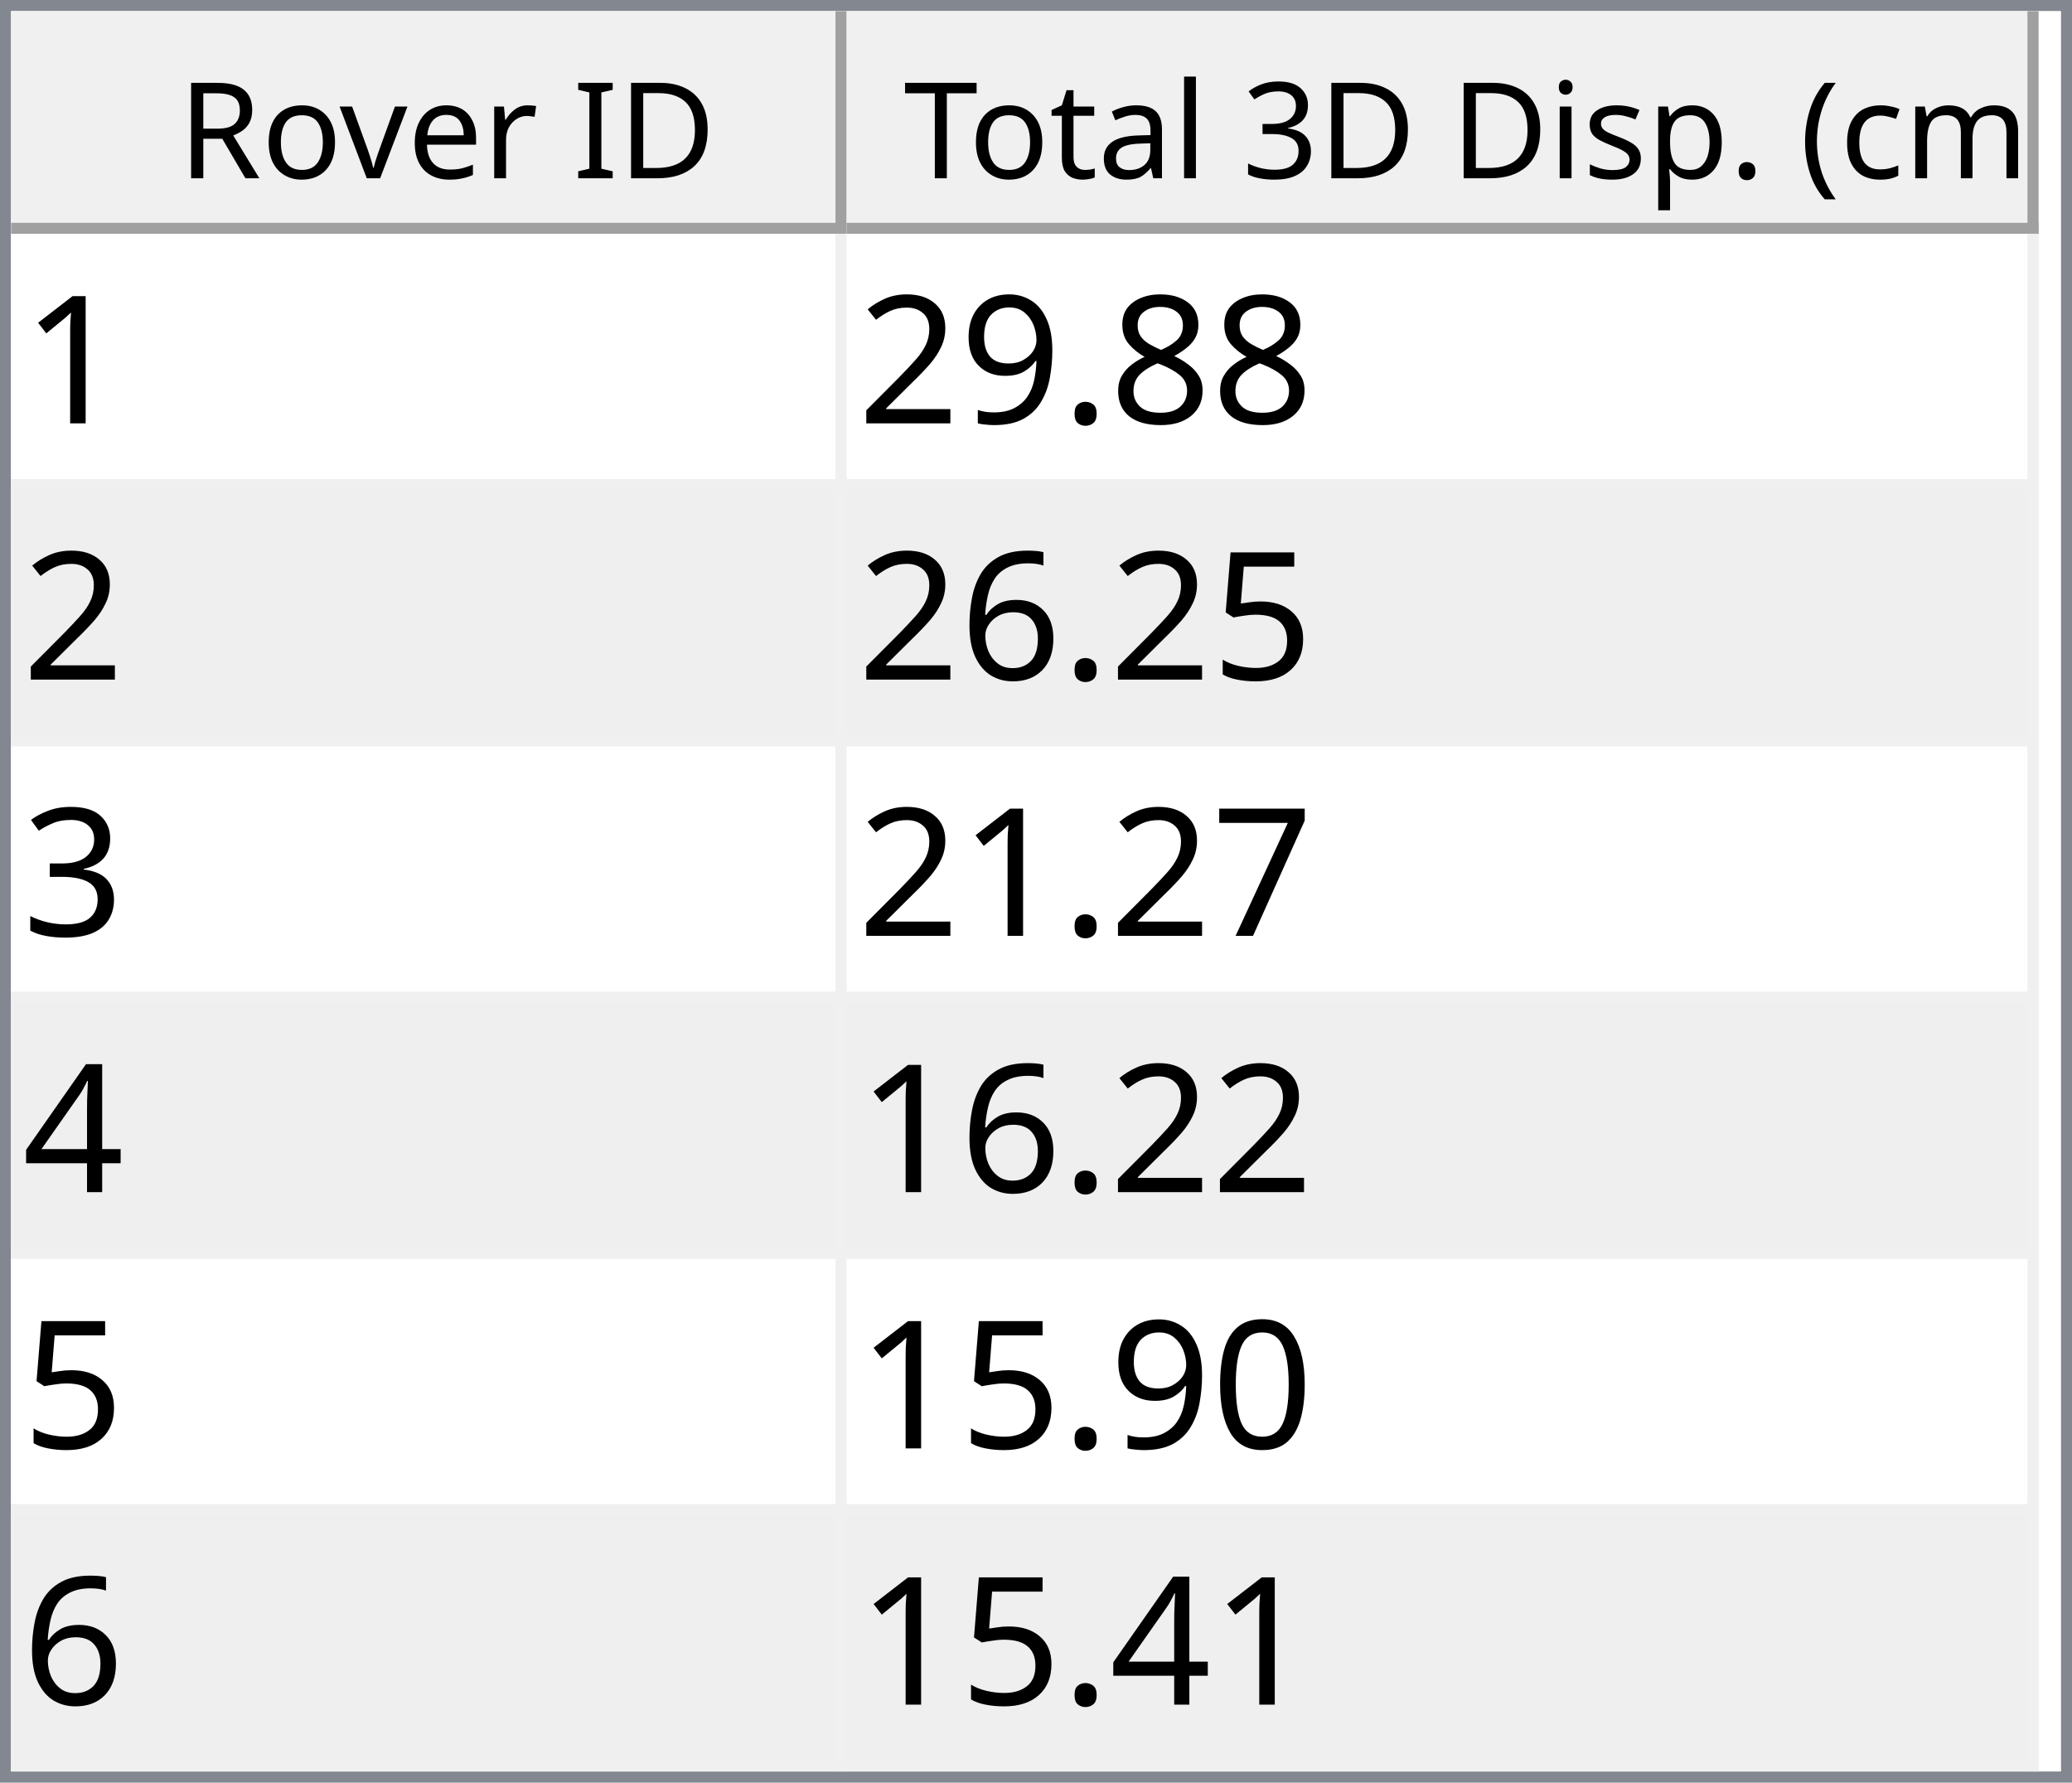
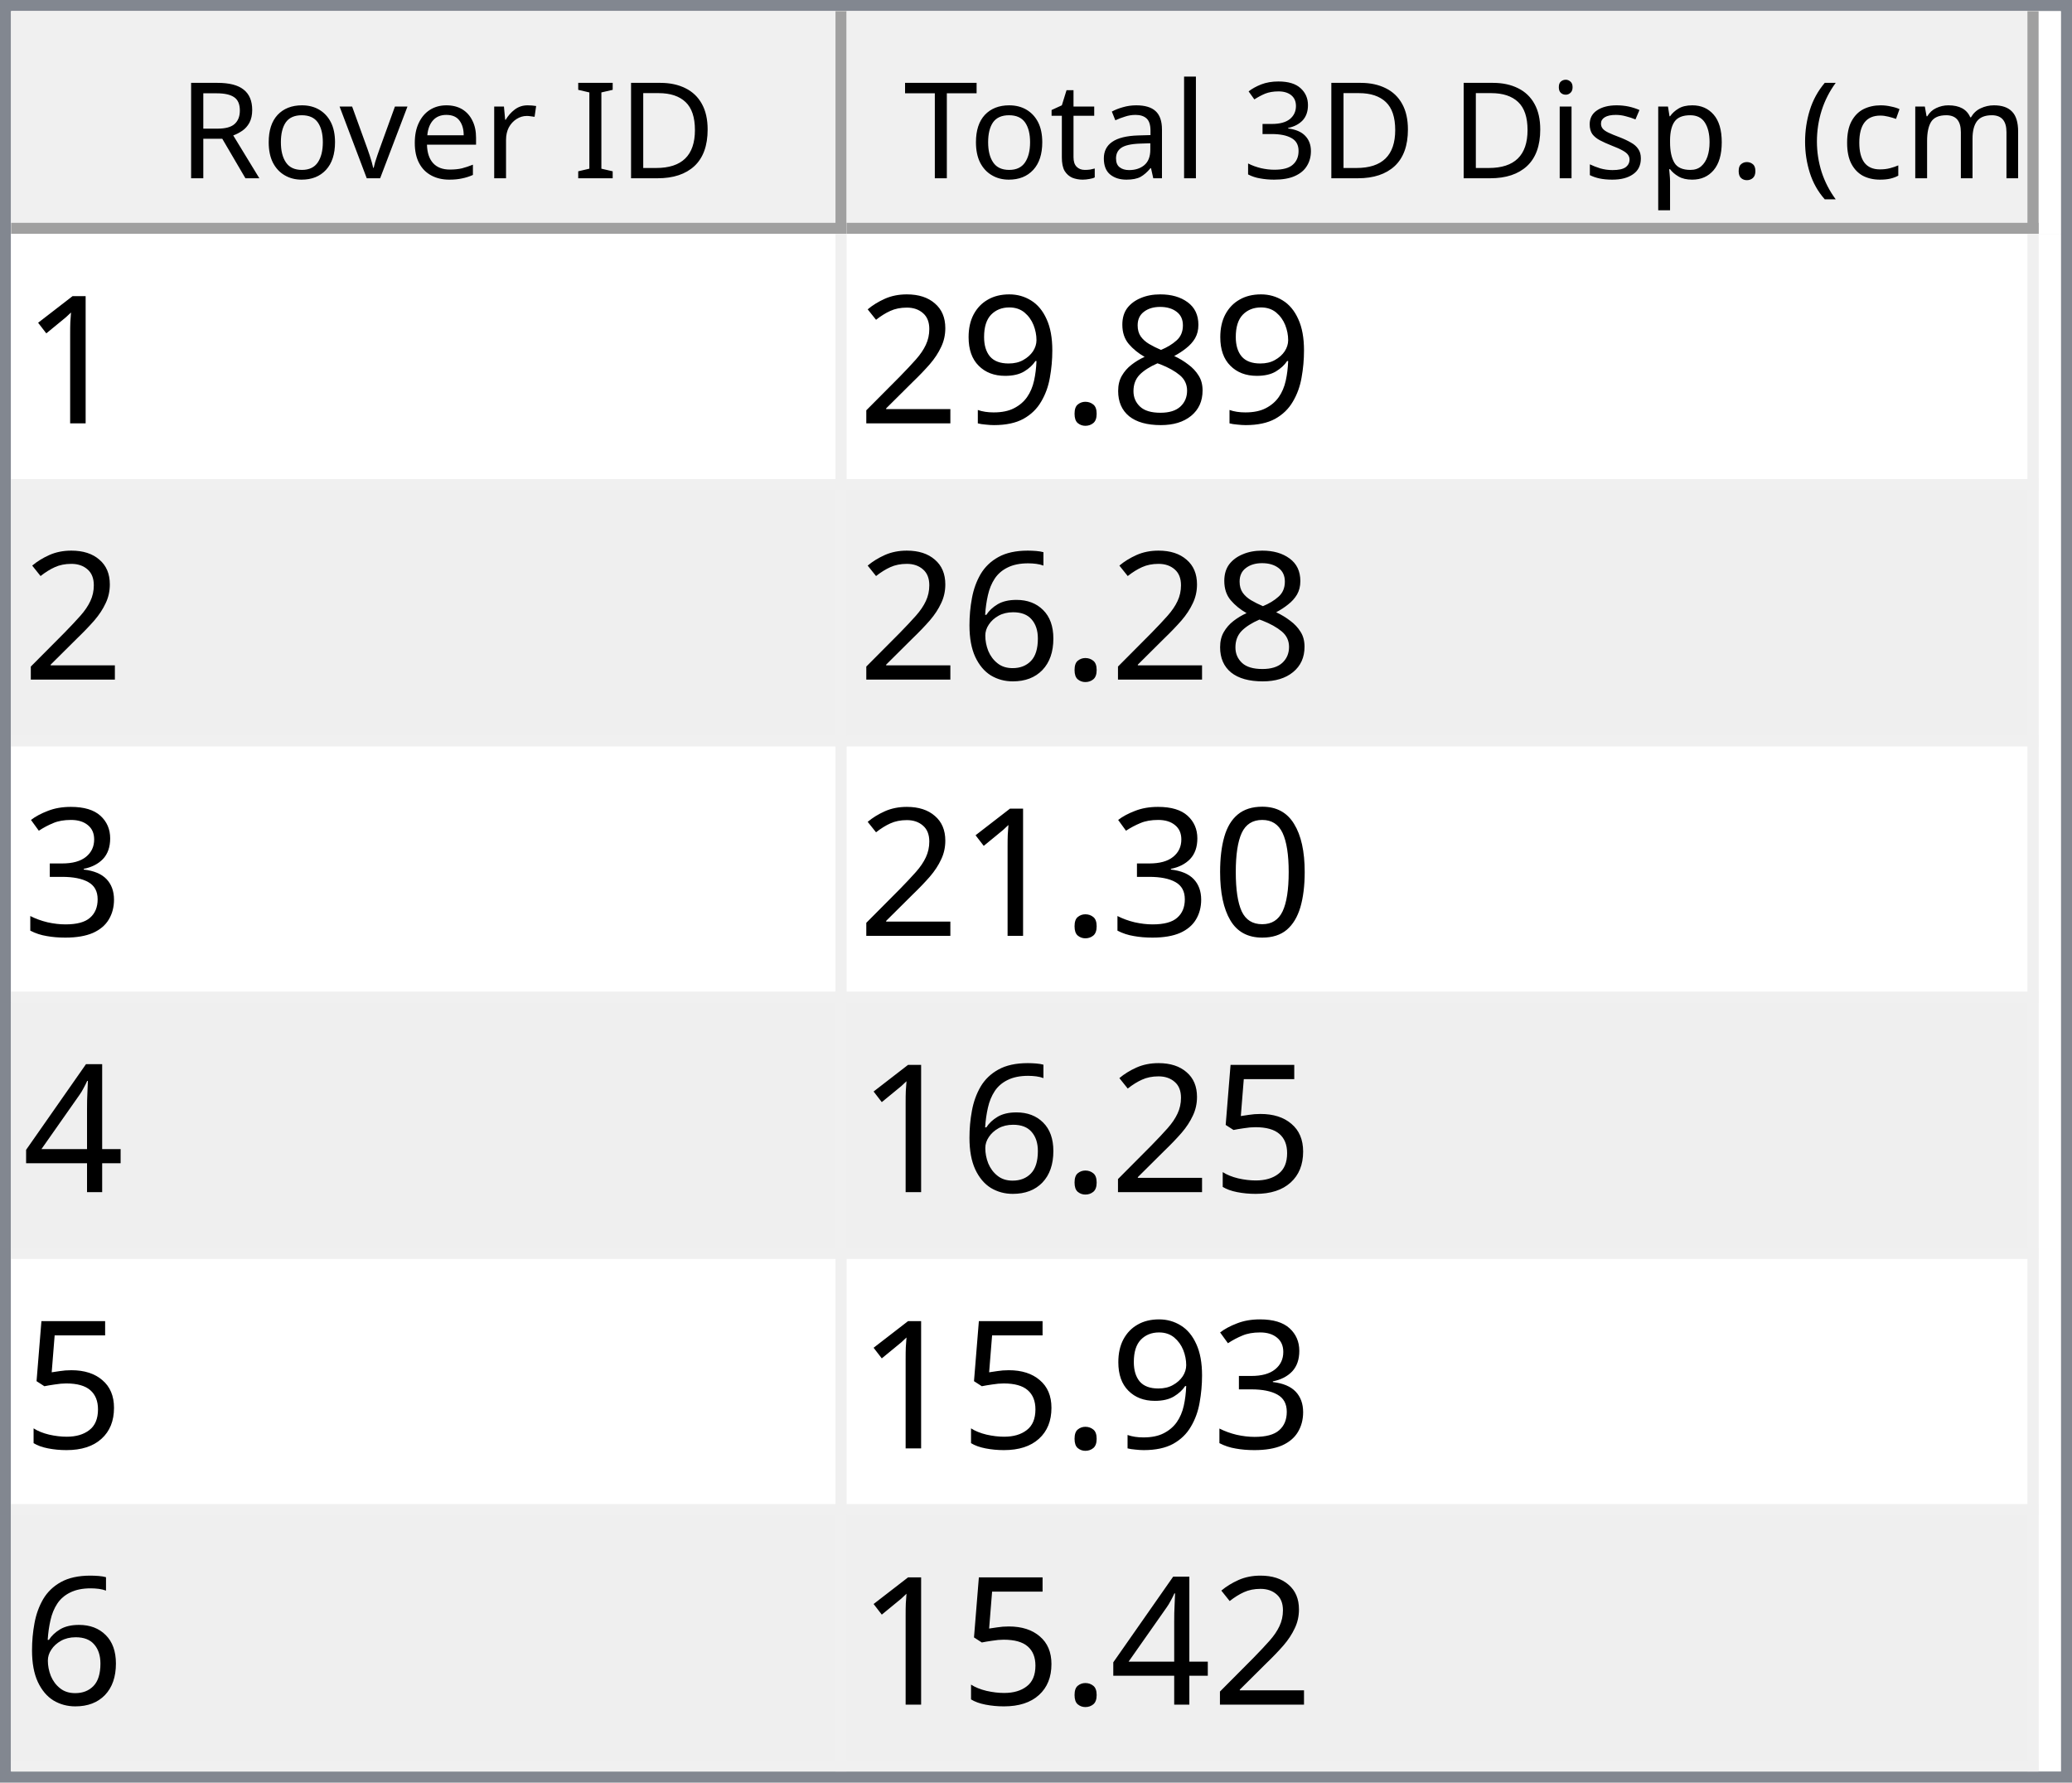
<svg xmlns="http://www.w3.org/2000/svg" style="fill-opacity:1; color-rendering:auto; color-interpolation:auto; text-rendering:auto; stroke:black; stroke-linecap:square; stroke-miterlimit:10; shape-rendering:auto; stroke-opacity:1; fill:black; stroke-dasharray:none; font-weight:normal; stroke-width:1; font-family:'Dialog'; font-style:normal; stroke-linejoin:miter; font-size:12px; stroke-dashoffset:0; image-rendering:auto;" width="186" height="160">
  <defs id="genericDefs" />
  <g>
    <defs id="defs1">
      <clipPath clipPathUnits="userSpaceOnUse" id="clipPath1">
        <path d="M0 0 L186 0 L186 160 L0 160 L0 0 Z" />
      </clipPath>
      <clipPath clipPathUnits="userSpaceOnUse" id="clipPath2">
        <path d="M0 0 L0 160 L186 160 L186 0 Z" />
      </clipPath>
      <clipPath clipPathUnits="userSpaceOnUse" id="clipPath3">
        <path d="M0 0 L0 20 L184 20 L184 0 Z" />
      </clipPath>
      <clipPath clipPathUnits="userSpaceOnUse" id="clipPath4">
        <path d="M0 0 L0 20 L75 20 L75 0 Z" />
      </clipPath>
      <clipPath clipPathUnits="userSpaceOnUse" id="clipPath5">
        <path d="M1 1 L1 19 L74 19 L74 1 Z" />
      </clipPath>
      <clipPath clipPathUnits="userSpaceOnUse" id="clipPath6">
        <path d="M0 0 L0 18 L73 18 L73 0 Z" />
      </clipPath>
      <clipPath clipPathUnits="userSpaceOnUse" id="clipPath7">
        <path d="M-0.5 -0.5 L-0.5 19.5 L74.5 19.5 L74.5 -0.5 Z" />
      </clipPath>
      <clipPath clipPathUnits="userSpaceOnUse" id="clipPath8">
        <path d="M0 0 L0 20 L107 20 L107 0 Z" />
      </clipPath>
      <clipPath clipPathUnits="userSpaceOnUse" id="clipPath9">
        <path d="M1 1 L1 19 L106 19 L106 1 Z" />
      </clipPath>
      <clipPath clipPathUnits="userSpaceOnUse" id="clipPath10">
        <path d="M0 0 L0 18 L105 18 L105 0 Z" />
      </clipPath>
      <clipPath clipPathUnits="userSpaceOnUse" id="clipPath11">
        <path d="M-0.5 -0.5 L-0.5 19.5 L106.5 19.5 L106.5 -0.5 Z" />
      </clipPath>
      <clipPath clipPathUnits="userSpaceOnUse" id="clipPath12">
        <path d="M0 0 L0 138 L184 138 L184 0 Z" />
      </clipPath>
      <clipPath clipPathUnits="userSpaceOnUse" id="clipPath13">
        <path d="M0 0 L0 138 L182 138 L182 0 Z" />
      </clipPath>
      <clipPath clipPathUnits="userSpaceOnUse" id="clipPath14">
        <path d="M-0.5 -0.5 L-0.5 137.5 L181.5 137.5 L181.5 -0.5 Z" />
      </clipPath>
      <clipPath clipPathUnits="userSpaceOnUse" id="clipPath15">
        <path d="M0 0 L0 22 L74 22 L74 0 Z" />
      </clipPath>
      <clipPath clipPathUnits="userSpaceOnUse" id="clipPath16">
        <path d="M0 0 L0 22 L106 22 L106 0 Z" />
      </clipPath>
      <font horiz-adv-x="64.551" id="font1">
        <font-face ascent="107.91" descent="25.098" units-per-em="100" style="font-style:normal; font-family:Segoe UI; font-weight:normal;" />
        <missing-glyph horiz-adv-x="64.551" d="M8.109 0 L8.109 68.266 L56.453 68.266 L56.453 0 L8.109 0 ZM15.328 7.234 L49.219 7.234 L49.219 61.031 L15.328 61.031 L15.328 7.234 Z" />
        <glyph unicode="D" horiz-adv-x="70.117" d="M9.188 0 L9.188 70.016 L28.516 70.016 Q65.531 70.016 65.531 35.891 Q65.531 19.672 55.25 9.836 Q44.969 0 27.734 0 L9.188 0 ZM17.391 62.594 L17.391 7.422 L27.828 7.422 Q41.609 7.422 49.273 14.797 Q56.938 22.172 56.938 35.688 Q56.938 62.594 28.328 62.594 L17.391 62.594 Z" />
        <glyph unicode="I" horiz-adv-x="26.611" d="M17.391 0 L9.188 0 L9.188 70.016 L17.391 70.016 L17.391 0 Z" />
        <glyph unicode=" " horiz-adv-x="27.393" d="" />
        <glyph unicode="r" horiz-adv-x="34.766" d="M34.188 41.891 Q32.078 43.5 28.125 43.5 Q23 43.5 19.555 38.672 Q16.109 33.844 16.109 25.484 L16.109 0 L8.109 0 L8.109 50 L16.109 50 L16.109 39.703 L16.312 39.703 Q18.016 44.969 21.531 47.922 Q25.047 50.875 29.391 50.875 Q32.516 50.875 34.188 50.203 L34.188 41.891 Z" />
        <glyph unicode="e" horiz-adv-x="52.295" d="M48.297 23 L12.984 23 Q13.188 14.656 17.484 10.109 Q21.781 5.562 29.297 5.562 Q37.75 5.562 44.828 11.141 L44.828 3.609 Q38.234 -1.172 27.391 -1.172 Q16.797 -1.172 10.742 5.641 Q4.688 12.453 4.688 24.812 Q4.688 36.469 11.305 43.82 Q17.922 51.172 27.734 51.172 Q37.547 51.172 42.922 44.828 Q48.297 38.484 48.297 27.203 L48.297 23 ZM40.094 29.781 Q40.047 36.719 36.75 40.578 Q33.453 44.438 27.594 44.438 Q21.922 44.438 17.969 40.383 Q14.016 36.328 13.094 29.781 L40.094 29.781 Z" />
        <glyph unicode="v" horiz-adv-x="47.9" d="M47.406 50 L27.484 0 L19.625 0 L0.688 50 L9.469 50 L22.172 13.672 Q23.578 9.672 23.922 6.688 L24.125 6.688 Q24.609 10.453 25.688 13.484 L38.969 50 L47.406 50 Z" />
        <glyph unicode="o" horiz-adv-x="58.594" d="M29 -1.172 Q17.922 -1.172 11.305 5.836 Q4.688 12.844 4.688 24.422 Q4.688 37.016 11.57 44.094 Q18.453 51.172 30.172 51.172 Q41.359 51.172 47.633 44.289 Q53.906 37.406 53.906 25.203 Q53.906 13.234 47.141 6.031 Q40.375 -1.172 29 -1.172 ZM29.594 44.438 Q21.875 44.438 17.383 39.188 Q12.891 33.938 12.891 24.703 Q12.891 15.828 17.43 10.695 Q21.969 5.562 29.594 5.562 Q37.359 5.562 41.531 10.594 Q45.703 15.625 45.703 24.906 Q45.703 34.281 41.531 39.359 Q37.359 44.438 29.594 44.438 Z" />
        <glyph unicode="R" horiz-adv-x="59.814" d="M59.375 0 L49.609 0 L37.891 19.625 Q36.281 22.359 34.766 24.289 Q33.25 26.219 31.664 27.438 Q30.078 28.656 28.25 29.219 Q26.422 29.781 24.125 29.781 L17.391 29.781 L17.391 0 L9.188 0 L9.188 70.016 L30.078 70.016 Q34.672 70.016 38.555 68.867 Q42.438 67.719 45.289 65.375 Q48.141 63.031 49.758 59.547 Q51.375 56.062 51.375 51.375 Q51.375 47.703 50.273 44.656 Q49.172 41.609 47.148 39.211 Q45.125 36.812 42.266 35.133 Q39.406 33.453 35.844 32.516 L35.844 32.328 Q37.594 31.547 38.891 30.547 Q40.188 29.547 41.359 28.18 Q42.531 26.812 43.68 25.078 Q44.828 23.344 46.234 21.047 L59.375 0 ZM17.391 62.594 L17.391 37.203 L28.516 37.203 Q31.594 37.203 34.203 38.133 Q36.812 39.062 38.719 40.797 Q40.625 42.531 41.703 45.047 Q42.781 47.562 42.781 50.688 Q42.781 56.297 39.141 59.445 Q35.5 62.594 28.609 62.594 L17.391 62.594 Z" />
        <glyph unicode=")" horiz-adv-x="30.176" d="M8.297 -15.922 L1.172 -15.922 Q16.406 2.344 16.406 26.812 Q16.406 51.469 1.078 70.016 L8.297 70.016 Q23.531 52.156 23.531 26.703 Q23.531 1.375 8.297 -15.922 Z" />
        <glyph unicode="m" horiz-adv-x="86.133" d="M79.109 0 L71.094 0 L71.094 28.719 Q71.094 37.016 68.531 40.727 Q65.969 44.438 59.906 44.438 Q54.781 44.438 51.195 39.75 Q47.609 35.062 47.609 28.516 L47.609 0 L39.594 0 L39.594 29.688 Q39.594 44.438 28.219 44.438 Q22.953 44.438 19.531 40.016 Q16.109 35.594 16.109 28.516 L16.109 0 L8.109 0 L8.109 50 L16.109 50 L16.109 42.094 L16.312 42.094 Q21.625 51.172 31.844 51.172 Q36.969 51.172 40.773 48.312 Q44.578 45.453 46 40.828 Q51.562 51.172 62.594 51.172 Q79.109 51.172 79.109 30.812 L79.109 0 Z" />
        <glyph unicode="c" horiz-adv-x="46.191" d="M42.188 2.297 Q36.422 -1.172 28.516 -1.172 Q17.828 -1.172 11.258 5.789 Q4.688 12.75 4.688 23.828 Q4.688 36.188 11.766 43.68 Q18.844 51.172 30.672 51.172 Q37.25 51.172 42.281 48.734 L42.281 40.531 Q36.719 44.438 30.375 44.438 Q22.703 44.438 17.797 38.945 Q12.891 33.453 12.891 24.516 Q12.891 15.719 17.508 10.641 Q22.125 5.562 29.891 5.562 Q36.422 5.562 42.188 9.906 L42.188 2.297 Z" />
        <glyph unicode="(" horiz-adv-x="30.176" d="M29.109 -15.922 L21.969 -15.922 Q6.844 1.375 6.844 26.703 Q6.844 52.156 21.969 70.016 L29.203 70.016 Q13.875 51.469 13.875 26.812 Q13.875 2.344 29.109 -15.922 Z" />
        <glyph unicode="." horiz-adv-x="21.68" d="M10.891 -1.078 Q8.641 -1.078 7.055 0.539 Q5.469 2.156 5.469 4.391 Q5.469 6.641 7.055 8.273 Q8.641 9.906 10.891 9.906 Q13.188 9.906 14.797 8.273 Q16.406 6.641 16.406 4.391 Q16.406 2.156 14.797 0.539 Q13.188 -1.078 10.891 -1.078 Z" />
        <glyph unicode="p" horiz-adv-x="58.789" d="M16.312 7.234 L16.109 7.234 L16.109 -23 L8.109 -23 L8.109 50 L16.109 50 L16.109 41.219 L16.312 41.219 Q22.219 51.172 33.594 51.172 Q43.266 51.172 48.688 44.461 Q54.109 37.75 54.109 26.469 Q54.109 13.922 48 6.375 Q41.891 -1.172 31.297 -1.172 Q21.578 -1.172 16.312 7.234 ZM16.109 27.391 L16.109 20.406 Q16.109 14.203 20.141 9.883 Q24.172 5.562 30.375 5.562 Q37.641 5.562 41.773 11.133 Q45.906 16.703 45.906 26.609 Q45.906 34.969 42.047 39.703 Q38.188 44.438 31.594 44.438 Q24.609 44.438 20.359 39.578 Q16.109 34.719 16.109 27.391 Z" />
        <glyph unicode="s" horiz-adv-x="42.432" d="M5.078 1.812 L5.078 10.406 Q11.625 5.562 19.484 5.562 Q30.031 5.562 30.031 12.594 Q30.031 14.594 29.125 15.992 Q28.219 17.391 26.68 18.461 Q25.141 19.531 23.07 20.383 Q21 21.234 18.609 22.172 Q15.281 23.484 12.766 24.828 Q10.25 26.172 8.57 27.859 Q6.891 29.547 6.031 31.695 Q5.172 33.844 5.172 36.719 Q5.172 40.234 6.789 42.945 Q8.406 45.656 11.086 47.484 Q13.766 49.312 17.211 50.242 Q20.656 51.172 24.312 51.172 Q30.812 51.172 35.938 48.922 L35.938 40.828 Q30.422 44.438 23.25 44.438 Q21 44.438 19.195 43.922 Q17.391 43.406 16.094 42.477 Q14.797 41.547 14.086 40.258 Q13.375 38.969 13.375 37.406 Q13.375 35.453 14.086 34.133 Q14.797 32.812 16.164 31.789 Q17.531 30.766 19.484 29.938 Q21.438 29.109 23.922 28.125 Q27.25 26.859 29.883 25.516 Q32.516 24.172 34.375 22.484 Q36.234 20.797 37.234 18.602 Q38.234 16.406 38.234 13.375 Q38.234 9.672 36.602 6.938 Q34.969 4.203 32.234 2.398 Q29.5 0.594 25.93 -0.289 Q22.359 -1.172 18.453 -1.172 Q10.75 -1.172 5.078 1.812 Z" />
        <glyph unicode="i" horiz-adv-x="24.219" d="M12.203 62.703 Q10.062 62.703 8.547 64.164 Q7.031 65.625 7.031 67.875 Q7.031 70.125 8.547 71.609 Q10.062 73.094 12.203 73.094 Q14.406 73.094 15.945 71.609 Q17.484 70.125 17.484 67.875 Q17.484 65.719 15.945 64.211 Q14.406 62.703 12.203 62.703 ZM16.109 0 L8.109 0 L8.109 50 L16.109 50 L16.109 0 Z" />
        <glyph unicode="3" horiz-adv-x="53.906" d="M46.531 19.828 Q46.531 15.094 44.75 11.211 Q42.969 7.328 39.719 4.57 Q36.469 1.812 31.93 0.297 Q27.391 -1.219 21.922 -1.219 Q11.922 -1.219 6 2.594 L6 11.188 Q13.094 5.609 22.219 5.609 Q25.875 5.609 28.828 6.539 Q31.781 7.469 33.906 9.227 Q36.031 10.984 37.18 13.477 Q38.328 15.969 38.328 19.094 Q38.328 32.812 18.797 32.812 L12.984 32.812 L12.984 39.594 L18.5 39.594 Q35.797 39.594 35.797 52.484 Q35.797 64.406 22.609 64.406 Q15.188 64.406 8.688 59.422 L8.688 67.188 Q15.375 71.188 24.609 71.188 Q29 71.188 32.57 69.969 Q36.141 68.75 38.68 66.555 Q41.219 64.359 42.609 61.281 Q44 58.203 44 54.5 Q44 40.672 30.031 36.719 L30.031 36.531 Q33.594 36.141 36.625 34.797 Q39.656 33.453 41.852 31.305 Q44.047 29.156 45.289 26.25 Q46.531 23.344 46.531 19.828 Z" />
        <glyph unicode="l" horiz-adv-x="24.219" d="M16.109 0 L8.109 0 L8.109 74.031 L16.109 74.031 L16.109 0 Z" />
        <glyph unicode="a" horiz-adv-x="50.879" d="M43.891 0 L35.891 0 L35.891 7.812 L35.688 7.812 Q30.469 -1.172 20.312 -1.172 Q12.844 -1.172 8.617 2.781 Q4.391 6.734 4.391 13.281 Q4.391 27.297 20.906 29.594 L35.891 31.688 Q35.891 44.438 25.594 44.438 Q16.547 44.438 9.281 38.281 L9.281 46.484 Q16.656 51.172 26.266 51.172 Q43.891 51.172 43.891 32.516 L43.891 0 ZM35.891 25.297 L23.828 23.641 Q18.266 22.859 15.43 20.875 Q12.594 18.891 12.594 13.875 Q12.594 10.203 15.211 7.883 Q17.828 5.562 22.172 5.562 Q28.125 5.562 32.008 9.742 Q35.891 13.922 35.891 20.312 L35.891 25.297 Z" />
        <glyph unicode="t" horiz-adv-x="33.887" d="M31.297 0.484 Q28.469 -1.078 23.828 -1.078 Q10.688 -1.078 10.688 13.578 L10.688 43.172 L2.094 43.172 L2.094 50 L10.688 50 L10.688 62.203 L18.703 64.797 L18.703 50 L31.297 50 L31.297 43.172 L18.703 43.172 L18.703 14.984 Q18.703 9.969 20.414 7.82 Q22.125 5.672 26.078 5.672 Q29.109 5.672 31.297 7.328 L31.297 0.484 Z" />
        <glyph unicode="T" horiz-adv-x="52.393" d="M50.594 62.594 L30.375 62.594 L30.375 0 L22.172 0 L22.172 62.594 L2 62.594 L2 70.016 L50.594 70.016 L50.594 62.594 Z" />
      </font>
      <font horiz-adv-x="75.0" id="font2">
        <font-face ascent="100.537" descent="21.973" units-per-em="100" style="font-style:normal; font-family:sans-serif; font-weight:normal;" />
        <missing-glyph horiz-adv-x="75.0" d="M12.5 0 L12.5 62.5 L62.5 62.5 L62.5 0 L12.5 0 ZM14.062 1.562 L60.938 1.562 L60.938 60.938 L14.062 60.938 L14.062 1.562 Z" />
        <glyph unicode="1" horiz-adv-x="55.615" d="M37.25 0 L28.469 0 L28.469 56 Q25.297 52.984 20.141 49.953 Q14.984 46.922 10.891 45.406 L10.891 53.906 Q18.266 57.375 23.781 62.305 Q29.297 67.234 31.594 71.875 L37.25 71.875 L37.25 0 Z" />
        <glyph unicode="8" horiz-adv-x="55.615" d="M17.672 38.812 Q12.203 40.828 9.57 44.539 Q6.938 48.25 6.938 53.422 Q6.938 61.234 12.555 66.555 Q18.172 71.875 27.484 71.875 Q36.859 71.875 42.578 66.43 Q48.297 60.984 48.297 53.172 Q48.297 48.188 45.68 44.508 Q43.062 40.828 37.75 38.812 Q44.344 36.672 47.781 31.883 Q51.219 27.094 51.219 20.453 Q51.219 11.281 44.727 5.031 Q38.234 -1.219 27.641 -1.219 Q17.047 -1.219 10.547 5.055 Q4.047 11.328 4.047 20.703 Q4.047 27.688 7.594 32.398 Q11.141 37.109 17.672 38.812 ZM15.922 53.719 Q15.922 48.641 19.195 45.414 Q22.469 42.188 27.688 42.188 Q32.766 42.188 36.016 45.383 Q39.266 48.578 39.266 53.219 Q39.266 58.062 35.914 61.359 Q32.562 64.656 27.594 64.656 Q22.562 64.656 19.242 61.43 Q15.922 58.203 15.922 53.719 ZM13.094 20.656 Q13.094 16.891 14.875 13.375 Q16.656 9.859 20.172 7.93 Q23.688 6 27.734 6 Q34.031 6 38.133 10.055 Q42.234 14.109 42.234 20.359 Q42.234 26.703 38.016 30.859 Q33.797 35.016 27.438 35.016 Q21.234 35.016 17.164 30.914 Q13.094 26.812 13.094 20.656 Z" />
        <glyph unicode="." horiz-adv-x="27.783" d="M9.078 0 L9.078 10.016 L19.094 10.016 L19.094 0 L9.078 0 Z" />
        <glyph unicode="9" horiz-adv-x="55.615" d="M5.469 16.547 L13.922 17.328 Q14.984 11.375 18.016 8.688 Q21.047 6 25.781 6 Q29.828 6 32.883 7.859 Q35.938 9.719 37.891 12.82 Q39.844 15.922 41.164 21.195 Q42.484 26.469 42.484 31.938 Q42.484 32.516 42.438 33.688 Q39.797 29.5 35.234 26.883 Q30.672 24.266 25.344 24.266 Q16.453 24.266 10.305 30.711 Q4.156 37.156 4.156 47.703 Q4.156 58.594 10.578 65.234 Q17 71.875 26.656 71.875 Q33.641 71.875 39.43 68.117 Q45.219 64.359 48.219 57.398 Q51.219 50.438 51.219 37.25 Q51.219 23.531 48.242 15.406 Q45.266 7.281 39.383 3.031 Q33.5 -1.219 25.594 -1.219 Q17.188 -1.219 11.867 3.445 Q6.547 8.109 5.469 16.547 ZM41.453 48.141 Q41.453 55.719 37.43 60.156 Q33.406 64.594 27.734 64.594 Q21.875 64.594 17.531 59.812 Q13.188 55.031 13.188 47.406 Q13.188 40.578 17.312 36.305 Q21.438 32.031 27.484 32.031 Q33.594 32.031 37.523 36.305 Q41.453 40.578 41.453 48.141 Z" />
        <glyph unicode="2" horiz-adv-x="55.615" d="M50.344 8.453 L50.344 0 L3.031 0 Q2.938 3.172 4.047 6.109 Q5.859 10.938 9.836 15.625 Q13.812 20.312 21.344 26.469 Q33.016 36.031 37.117 41.625 Q41.219 47.219 41.219 52.203 Q41.219 57.422 37.477 61.008 Q33.734 64.594 27.734 64.594 Q21.391 64.594 17.578 60.789 Q13.766 56.984 13.719 50.25 L4.688 51.172 Q5.609 61.281 11.664 66.578 Q17.719 71.875 27.938 71.875 Q38.234 71.875 44.242 66.164 Q50.25 60.453 50.25 52 Q50.25 47.703 48.492 43.555 Q46.734 39.406 42.656 34.812 Q38.578 30.219 29.109 22.219 Q21.188 15.578 18.945 13.211 Q16.703 10.844 15.234 8.453 L50.344 8.453 Z" />
-         <glyph unicode="5" horiz-adv-x="55.615" d="M4.156 18.75 L13.375 19.531 Q14.406 12.797 18.141 9.398 Q21.875 6 27.156 6 Q33.5 6 37.891 10.789 Q42.281 15.578 42.281 23.484 Q42.281 31 38.062 35.352 Q33.844 39.703 27 39.703 Q22.75 39.703 19.336 37.773 Q15.922 35.844 13.969 32.766 L5.719 33.844 L12.641 70.609 L48.25 70.609 L48.25 62.203 L19.672 62.203 L15.828 42.969 Q22.266 47.469 29.344 47.469 Q38.719 47.469 45.164 40.969 Q51.609 34.469 51.609 24.266 Q51.609 14.547 45.953 7.469 Q39.062 -1.219 27.156 -1.219 Q17.391 -1.219 11.211 4.25 Q5.031 9.719 4.156 18.75 Z" />
        <glyph unicode="6" horiz-adv-x="55.615" d="M49.75 54.047 L41.016 53.375 Q39.844 58.547 37.703 60.891 Q34.125 64.656 28.906 64.656 Q24.703 64.656 21.531 62.312 Q17.391 59.281 14.992 53.469 Q12.594 47.656 12.5 36.922 Q15.672 41.75 20.266 44.094 Q24.859 46.438 29.891 46.438 Q38.672 46.438 44.852 39.969 Q51.031 33.5 51.031 23.25 Q51.031 16.5 48.125 10.719 Q45.219 4.938 40.141 1.859 Q35.062 -1.219 28.609 -1.219 Q17.625 -1.219 10.695 6.859 Q3.766 14.938 3.766 33.5 Q3.766 54.25 11.422 63.672 Q18.109 71.875 29.438 71.875 Q37.891 71.875 43.289 67.141 Q48.688 62.406 49.75 54.047 ZM13.875 23.188 Q13.875 18.656 15.797 14.508 Q17.719 10.359 21.188 8.18 Q24.656 6 28.469 6 Q34.031 6 38.039 10.492 Q42.047 14.984 42.047 22.703 Q42.047 30.125 38.086 34.398 Q34.125 38.672 28.125 38.672 Q22.172 38.672 18.023 34.398 Q13.875 30.125 13.875 23.188 Z" />
        <glyph unicode="3" horiz-adv-x="55.615" d="M4.203 18.891 L12.984 20.062 Q14.5 12.594 18.141 9.297 Q21.781 6 27 6 Q33.203 6 37.477 10.297 Q41.75 14.594 41.75 20.953 Q41.75 27 37.797 30.93 Q33.844 34.859 27.734 34.859 Q25.25 34.859 21.531 33.891 L22.516 41.609 Q23.391 41.5 23.922 41.5 Q29.547 41.5 34.039 44.43 Q38.531 47.359 38.531 53.469 Q38.531 58.297 35.258 61.477 Q31.984 64.656 26.812 64.656 Q21.688 64.656 18.266 61.43 Q14.844 58.203 13.875 51.766 L5.078 53.328 Q6.688 62.156 12.398 67.016 Q18.109 71.875 26.609 71.875 Q32.469 71.875 37.398 69.359 Q42.328 66.844 44.945 62.5 Q47.562 58.156 47.562 53.266 Q47.562 48.641 45.07 44.828 Q42.578 41.016 37.703 38.766 Q44.047 37.312 47.562 32.695 Q51.078 28.078 51.078 21.141 Q51.078 11.766 44.242 5.25 Q37.406 -1.266 26.953 -1.266 Q17.531 -1.266 11.305 4.352 Q5.078 9.969 4.203 18.891 Z" />
-         <glyph unicode="7" horiz-adv-x="55.615" d="M4.734 62.203 L4.734 70.656 L51.078 70.656 L51.078 63.812 Q44.234 56.547 37.523 44.484 Q30.812 32.422 27.156 19.672 Q24.516 10.688 23.781 0 L14.75 0 Q14.891 8.453 18.062 20.414 Q21.234 32.375 27.172 43.484 Q33.109 54.594 39.797 62.203 L4.734 62.203 Z" />
+         <glyph unicode="0" horiz-adv-x="55.615" d="M4.156 35.297 Q4.156 48 6.766 55.742 Q9.375 63.484 14.523 67.68 Q19.672 71.875 27.484 71.875 Q33.25 71.875 37.594 69.555 Q41.938 67.234 44.773 62.867 Q47.609 58.5 49.219 52.227 Q50.828 45.953 50.828 35.297 Q50.828 22.703 48.242 14.969 Q45.656 7.234 40.508 3.008 Q35.359 -1.219 27.484 -1.219 Q17.141 -1.219 11.234 6.203 Q4.156 15.141 4.156 35.297 ZM13.188 35.297 Q13.188 17.672 17.312 11.836 Q21.438 6 27.484 6 Q33.547 6 37.672 11.859 Q41.797 17.719 41.797 35.297 Q41.797 52.984 37.672 58.789 Q33.547 64.594 27.391 64.594 Q21.344 64.594 17.719 59.469 Q13.188 52.938 13.188 35.297 Z" />
        <glyph unicode="4" horiz-adv-x="55.615" d="M32.328 0 L32.328 17.141 L1.266 17.141 L1.266 25.203 L33.938 71.578 L41.109 71.578 L41.109 25.203 L50.781 25.203 L50.781 17.141 L41.109 17.141 L41.109 0 L32.328 0 ZM32.328 25.203 L32.328 57.469 L9.906 25.203 L32.328 25.203 Z" />
-         <glyph unicode="0" horiz-adv-x="55.615" d="M4.156 35.297 Q4.156 48 6.766 55.742 Q9.375 63.484 14.523 67.68 Q19.672 71.875 27.484 71.875 Q33.25 71.875 37.594 69.555 Q41.938 67.234 44.773 62.867 Q47.609 58.5 49.219 52.227 Q50.828 45.953 50.828 35.297 Q50.828 22.703 48.242 14.969 Q45.656 7.234 40.508 3.008 Q35.359 -1.219 27.484 -1.219 Q17.141 -1.219 11.234 6.203 Q4.156 15.141 4.156 35.297 ZM13.188 35.297 Q13.188 17.672 17.312 11.836 Q21.438 6 27.484 6 Q33.547 6 37.672 11.859 Q41.797 17.719 41.797 35.297 Q41.797 52.984 37.672 58.789 Q33.547 64.594 27.391 64.594 Q21.344 64.594 17.719 59.469 Q13.188 52.938 13.188 35.297 Z" />
+         <glyph unicode="5" horiz-adv-x="55.615" d="M4.156 18.75 L13.375 19.531 Q14.406 12.797 18.141 9.398 Q21.875 6 27.156 6 Q33.5 6 37.891 10.789 Q42.281 15.578 42.281 23.484 Q42.281 31 38.062 35.352 Q33.844 39.703 27 39.703 Q22.75 39.703 19.336 37.773 Q15.922 35.844 13.969 32.766 L5.719 33.844 L12.641 70.609 L48.25 70.609 L48.25 62.203 L19.672 62.203 L15.828 42.969 Q22.266 47.469 29.344 47.469 Q38.719 47.469 45.164 40.969 Q51.609 34.469 51.609 24.266 Q51.609 14.547 45.953 7.469 Q39.062 -1.219 27.156 -1.219 Q17.391 -1.219 11.211 4.25 Q5.031 9.719 4.156 18.75 Z" />
      </font>
    </defs>
    <g style="fill:white; stroke:white;">
      <rect x="0" y="0" width="186" style="clip-path:url(#clipPath1); stroke:none;" height="160" />
    </g>
    <g style="fill:white; text-rendering:optimizeSpeed; color-rendering:optimizeSpeed; image-rendering:optimizeSpeed; shape-rendering:crispEdges; stroke:white; color-interpolation:sRGB;">
      <rect x="0" width="186" height="160" y="0" style="stroke:none;" />
      <path style="stroke:none;" d="M0 160 L186 160 L186 0 L0 0 Z" />
    </g>
    <g style="fill:rgb(240,240,240); font-family:'Segoe UI'; stroke:rgb(240,240,240);">
      <rect x="0" y="0" width="186" style="clip-path:url(#clipPath2); stroke:none;" height="160" />
    </g>
    <g style="fill:rgb(130,135,144); font-family:'Segoe UI'; stroke:rgb(130,135,144);">
      <path d="M0 0 L186 0 L186 160 L0 160 L0 0 ZM1 1 L185 1 L185 159 L1 159 L1 1 Z" style="fill-rule:evenodd; clip-path:url(#clipPath2); stroke:none;" />
    </g>
    <g style="fill:white; font-family:'Segoe UI'; stroke:white;" transform="translate(1,1)">
      <rect x="0" y="0" width="184" style="clip-path:url(#clipPath3); stroke:none;" height="20" />
    </g>
    <g style="fill:rgb(240,240,240); font-family:'Segoe UI'; stroke:rgb(240,240,240);" transform="translate(1,1)">
      <rect x="0" y="0" width="75" style="clip-path:url(#clipPath4); stroke:none;" height="20" />
    </g>
    <g style="font-family:'Segoe UI';" transform="translate(2,2)">
      <text x="14" xml:space="preserve" y="14" style="clip-path:url(#clipPath6); stroke:none;">Rover ID</text>
    </g>
    <g style="fill:rgb(160,160,160); font-family:'Segoe UI'; stroke:rgb(160,160,160); stroke-linejoin:bevel;" transform="translate(1.5,1.5)">
      <line x1="74" x2="74" y1="0" style="fill:none; clip-path:url(#clipPath7);" y2="19" />
    </g>
    <g style="fill:rgb(160,160,160); font-family:'Segoe UI'; stroke:rgb(160,160,160); stroke-linejoin:bevel;" transform="matrix(1,0,0,1,1,1) translate(0.5,0.5)">
      <line x1="0" x2="74" y1="19" style="fill:none; clip-path:url(#clipPath7);" y2="19" />
    </g>
    <g style="fill:rgb(240,240,240); font-family:'Segoe UI'; stroke:rgb(240,240,240);" transform="translate(76,1)">
      <rect x="0" y="0" width="107" style="clip-path:url(#clipPath8); stroke:none;" height="20" />
    </g>
    <g style="font-family:'Segoe UI';" transform="translate(77,2)">
      <text x="1" xml:space="preserve" y="14" style="clip-path:url(#clipPath10); stroke:none;"> Total 3D Disp. (cm)</text>
    </g>
    <g style="fill:rgb(160,160,160); font-family:'Segoe UI'; stroke:rgb(160,160,160); stroke-linejoin:bevel;" transform="translate(76.5,1.5)">
      <line x1="106" x2="106" y1="0" style="fill:none; clip-path:url(#clipPath11);" y2="19" />
    </g>
    <g style="fill:rgb(160,160,160); font-family:'Segoe UI'; stroke:rgb(160,160,160); stroke-linejoin:bevel;" transform="matrix(1,0,0,1,76,1) translate(0.5,0.5)">
      <line x1="0" x2="106" y1="19" style="fill:none; clip-path:url(#clipPath11);" y2="19" />
    </g>
    <g style="fill:white; font-family:'Segoe UI'; stroke:white;" transform="translate(1,21)">
      <rect x="0" y="0" width="184" style="clip-path:url(#clipPath12); stroke:none;" height="138" />
    </g>
    <g style="fill:rgb(240,240,240); font-size:16px; font-family:sans-serif; stroke:rgb(240,240,240);" transform="translate(1,21)">
      <rect x="0" y="0" width="182" style="clip-path:url(#clipPath13); stroke:none;" height="138" />
      <line transform="translate(0.5,0.5)" x1="0" x2="181" y1="22" style="clip-path:url(#clipPath14); fill:none; stroke-linejoin:bevel;" y2="22" />
    </g>
    <g transform="matrix(1,0,0,1,1,21) translate(0.5,0.5)" style="fill:rgb(240,240,240); font-size:16px; font-family:sans-serif; stroke:rgb(240,240,240); stroke-linejoin:bevel;">
      <line x1="0" x2="181" y1="45" style="fill:none; clip-path:url(#clipPath14);" y2="45" />
    </g>
    <g transform="matrix(1,0,0,1,1,21) translate(0.5,0.5)" style="fill:rgb(240,240,240); font-size:16px; font-family:sans-serif; stroke:rgb(240,240,240); stroke-linejoin:bevel;">
      <line x1="0" x2="181" y1="68" style="fill:none; clip-path:url(#clipPath14);" y2="68" />
    </g>
    <g transform="matrix(1,0,0,1,1,21) translate(0.5,0.5)" style="fill:rgb(240,240,240); font-size:16px; font-family:sans-serif; stroke:rgb(240,240,240); stroke-linejoin:bevel;">
      <line x1="0" x2="181" y1="91" style="fill:none; clip-path:url(#clipPath14);" y2="91" />
    </g>
    <g transform="matrix(1,0,0,1,1,21) translate(0.5,0.5)" style="fill:rgb(240,240,240); font-size:16px; font-family:sans-serif; stroke:rgb(240,240,240); stroke-linejoin:bevel;">
      <line x1="0" x2="181" y1="114" style="fill:none; clip-path:url(#clipPath14);" y2="114" />
    </g>
    <g transform="matrix(1,0,0,1,1,21) translate(0.5,0.5)" style="fill:rgb(240,240,240); font-size:16px; font-family:sans-serif; stroke:rgb(240,240,240); stroke-linejoin:bevel;">
      <line x1="0" x2="181" y1="137" style="fill:none; clip-path:url(#clipPath14);" y2="137" />
    </g>
    <g transform="matrix(1,0,0,1,1,21) translate(0.5,0.5)" style="fill:rgb(240,240,240); font-size:16px; font-family:sans-serif; stroke:rgb(240,240,240); stroke-linejoin:bevel;">
      <line x1="74" x2="74" y1="0" style="fill:none; clip-path:url(#clipPath14);" y2="137" />
    </g>
    <g transform="matrix(1,0,0,1,1,21) translate(0.5,0.5)" style="fill:rgb(240,240,240); font-size:16px; font-family:sans-serif; stroke:rgb(240,240,240); stroke-linejoin:bevel;">
      <line x1="181" x2="181" y1="0" style="fill:none; clip-path:url(#clipPath14);" y2="137" />
    </g>
    <g style="fill:white; font-size:16px; font-family:sans-serif; stroke:white;" transform="matrix(1,0,0,1,1,21)">
      <rect x="0" y="0" width="74" style="clip-path:url(#clipPath15); stroke:none;" height="22" />
      <text x="1" y="17" style="fill:black; clip-path:url(#clipPath15); stroke:none;" xml:space="preserve">1</text>
    </g>
    <g style="fill:white; font-size:16px; font-family:sans-serif; stroke:white;" transform="matrix(1,0,0,1,1,21) translate(75,0)">
      <rect x="0" y="0" width="106" style="clip-path:url(#clipPath16); stroke:none;" height="22" />
-       <text x="1" y="17" style="fill:black; clip-path:url(#clipPath16); stroke:none;" xml:space="preserve">29.88</text>
+       <text x="1" y="17" style="fill:black; clip-path:url(#clipPath16); stroke:none;" xml:space="preserve">29.89</text>
    </g>
    <g style="fill:rgb(239,239,239); font-size:16px; font-family:sans-serif; stroke:rgb(239,239,239);" transform="matrix(1,0,0,1,1,21) translate(0,23)">
      <rect x="0" y="0" width="74" style="clip-path:url(#clipPath15); stroke:none;" height="22" />
      <text x="1" y="17" style="fill:black; clip-path:url(#clipPath15); stroke:none;" xml:space="preserve">2</text>
    </g>
    <g style="fill:rgb(239,239,239); font-size:16px; font-family:sans-serif; stroke:rgb(239,239,239);" transform="matrix(1,0,0,1,1,21) translate(75,23)">
      <rect x="0" y="0" width="106" style="clip-path:url(#clipPath16); stroke:none;" height="22" />
-       <text x="1" y="17" style="fill:black; clip-path:url(#clipPath16); stroke:none;" xml:space="preserve">26.25</text>
+       <text x="1" y="17" style="fill:black; clip-path:url(#clipPath16); stroke:none;" xml:space="preserve">26.28</text>
    </g>
    <g style="fill:white; font-size:16px; font-family:sans-serif; stroke:white;" transform="matrix(1,0,0,1,1,21) translate(0,46)">
      <rect x="0" y="0" width="74" style="clip-path:url(#clipPath15); stroke:none;" height="22" />
      <text x="1" y="17" style="fill:black; clip-path:url(#clipPath15); stroke:none;" xml:space="preserve">3</text>
    </g>
    <g style="fill:white; font-size:16px; font-family:sans-serif; stroke:white;" transform="matrix(1,0,0,1,1,21) translate(75,46)">
      <rect x="0" y="0" width="106" style="clip-path:url(#clipPath16); stroke:none;" height="22" />
-       <text x="1" y="17" style="fill:black; clip-path:url(#clipPath16); stroke:none;" xml:space="preserve">21.27</text>
+       <text x="1" y="17" style="fill:black; clip-path:url(#clipPath16); stroke:none;" xml:space="preserve">21.30</text>
    </g>
    <g style="fill:rgb(239,239,239); font-size:16px; font-family:sans-serif; stroke:rgb(239,239,239);" transform="matrix(1,0,0,1,1,21) translate(0,69)">
      <rect x="0" y="0" width="74" style="clip-path:url(#clipPath15); stroke:none;" height="22" />
      <text x="1" y="17" style="fill:black; clip-path:url(#clipPath15); stroke:none;" xml:space="preserve">4</text>
    </g>
    <g style="fill:rgb(239,239,239); font-size:16px; font-family:sans-serif; stroke:rgb(239,239,239);" transform="matrix(1,0,0,1,1,21) translate(75,69)">
      <rect x="0" y="0" width="106" style="clip-path:url(#clipPath16); stroke:none;" height="22" />
-       <text x="1" y="17" style="fill:black; clip-path:url(#clipPath16); stroke:none;" xml:space="preserve">16.22</text>
+       <text x="1" y="17" style="fill:black; clip-path:url(#clipPath16); stroke:none;" xml:space="preserve">16.25</text>
    </g>
    <g style="fill:white; font-size:16px; font-family:sans-serif; stroke:white;" transform="matrix(1,0,0,1,1,21) translate(0,92)">
      <rect x="0" y="0" width="74" style="clip-path:url(#clipPath15); stroke:none;" height="22" />
      <text x="1" y="17" style="fill:black; clip-path:url(#clipPath15); stroke:none;" xml:space="preserve">5</text>
    </g>
    <g style="fill:white; font-size:16px; font-family:sans-serif; stroke:white;" transform="matrix(1,0,0,1,1,21) translate(75,92)">
      <rect x="0" y="0" width="106" style="clip-path:url(#clipPath16); stroke:none;" height="22" />
-       <text x="1" y="17" style="fill:black; clip-path:url(#clipPath16); stroke:none;" xml:space="preserve">15.90</text>
+       <text x="1" y="17" style="fill:black; clip-path:url(#clipPath16); stroke:none;" xml:space="preserve">15.93</text>
    </g>
    <g style="fill:rgb(239,239,239); font-size:16px; font-family:sans-serif; stroke:rgb(239,239,239);" transform="matrix(1,0,0,1,1,21) translate(0,115)">
      <rect x="0" y="0" width="74" style="clip-path:url(#clipPath15); stroke:none;" height="22" />
      <text x="1" y="17" style="fill:black; clip-path:url(#clipPath15); stroke:none;" xml:space="preserve">6</text>
    </g>
    <g style="fill:rgb(239,239,239); font-size:16px; font-family:sans-serif; stroke:rgb(239,239,239);" transform="matrix(1,0,0,1,1,21) translate(75,115)">
      <rect x="0" y="0" width="106" style="clip-path:url(#clipPath16); stroke:none;" height="22" />
-       <text x="1" y="17" style="fill:black; clip-path:url(#clipPath16); stroke:none;" xml:space="preserve">15.41</text>
+       <text x="1" y="17" style="fill:black; clip-path:url(#clipPath16); stroke:none;" xml:space="preserve">15.42</text>
    </g>
  </g>
</svg>
